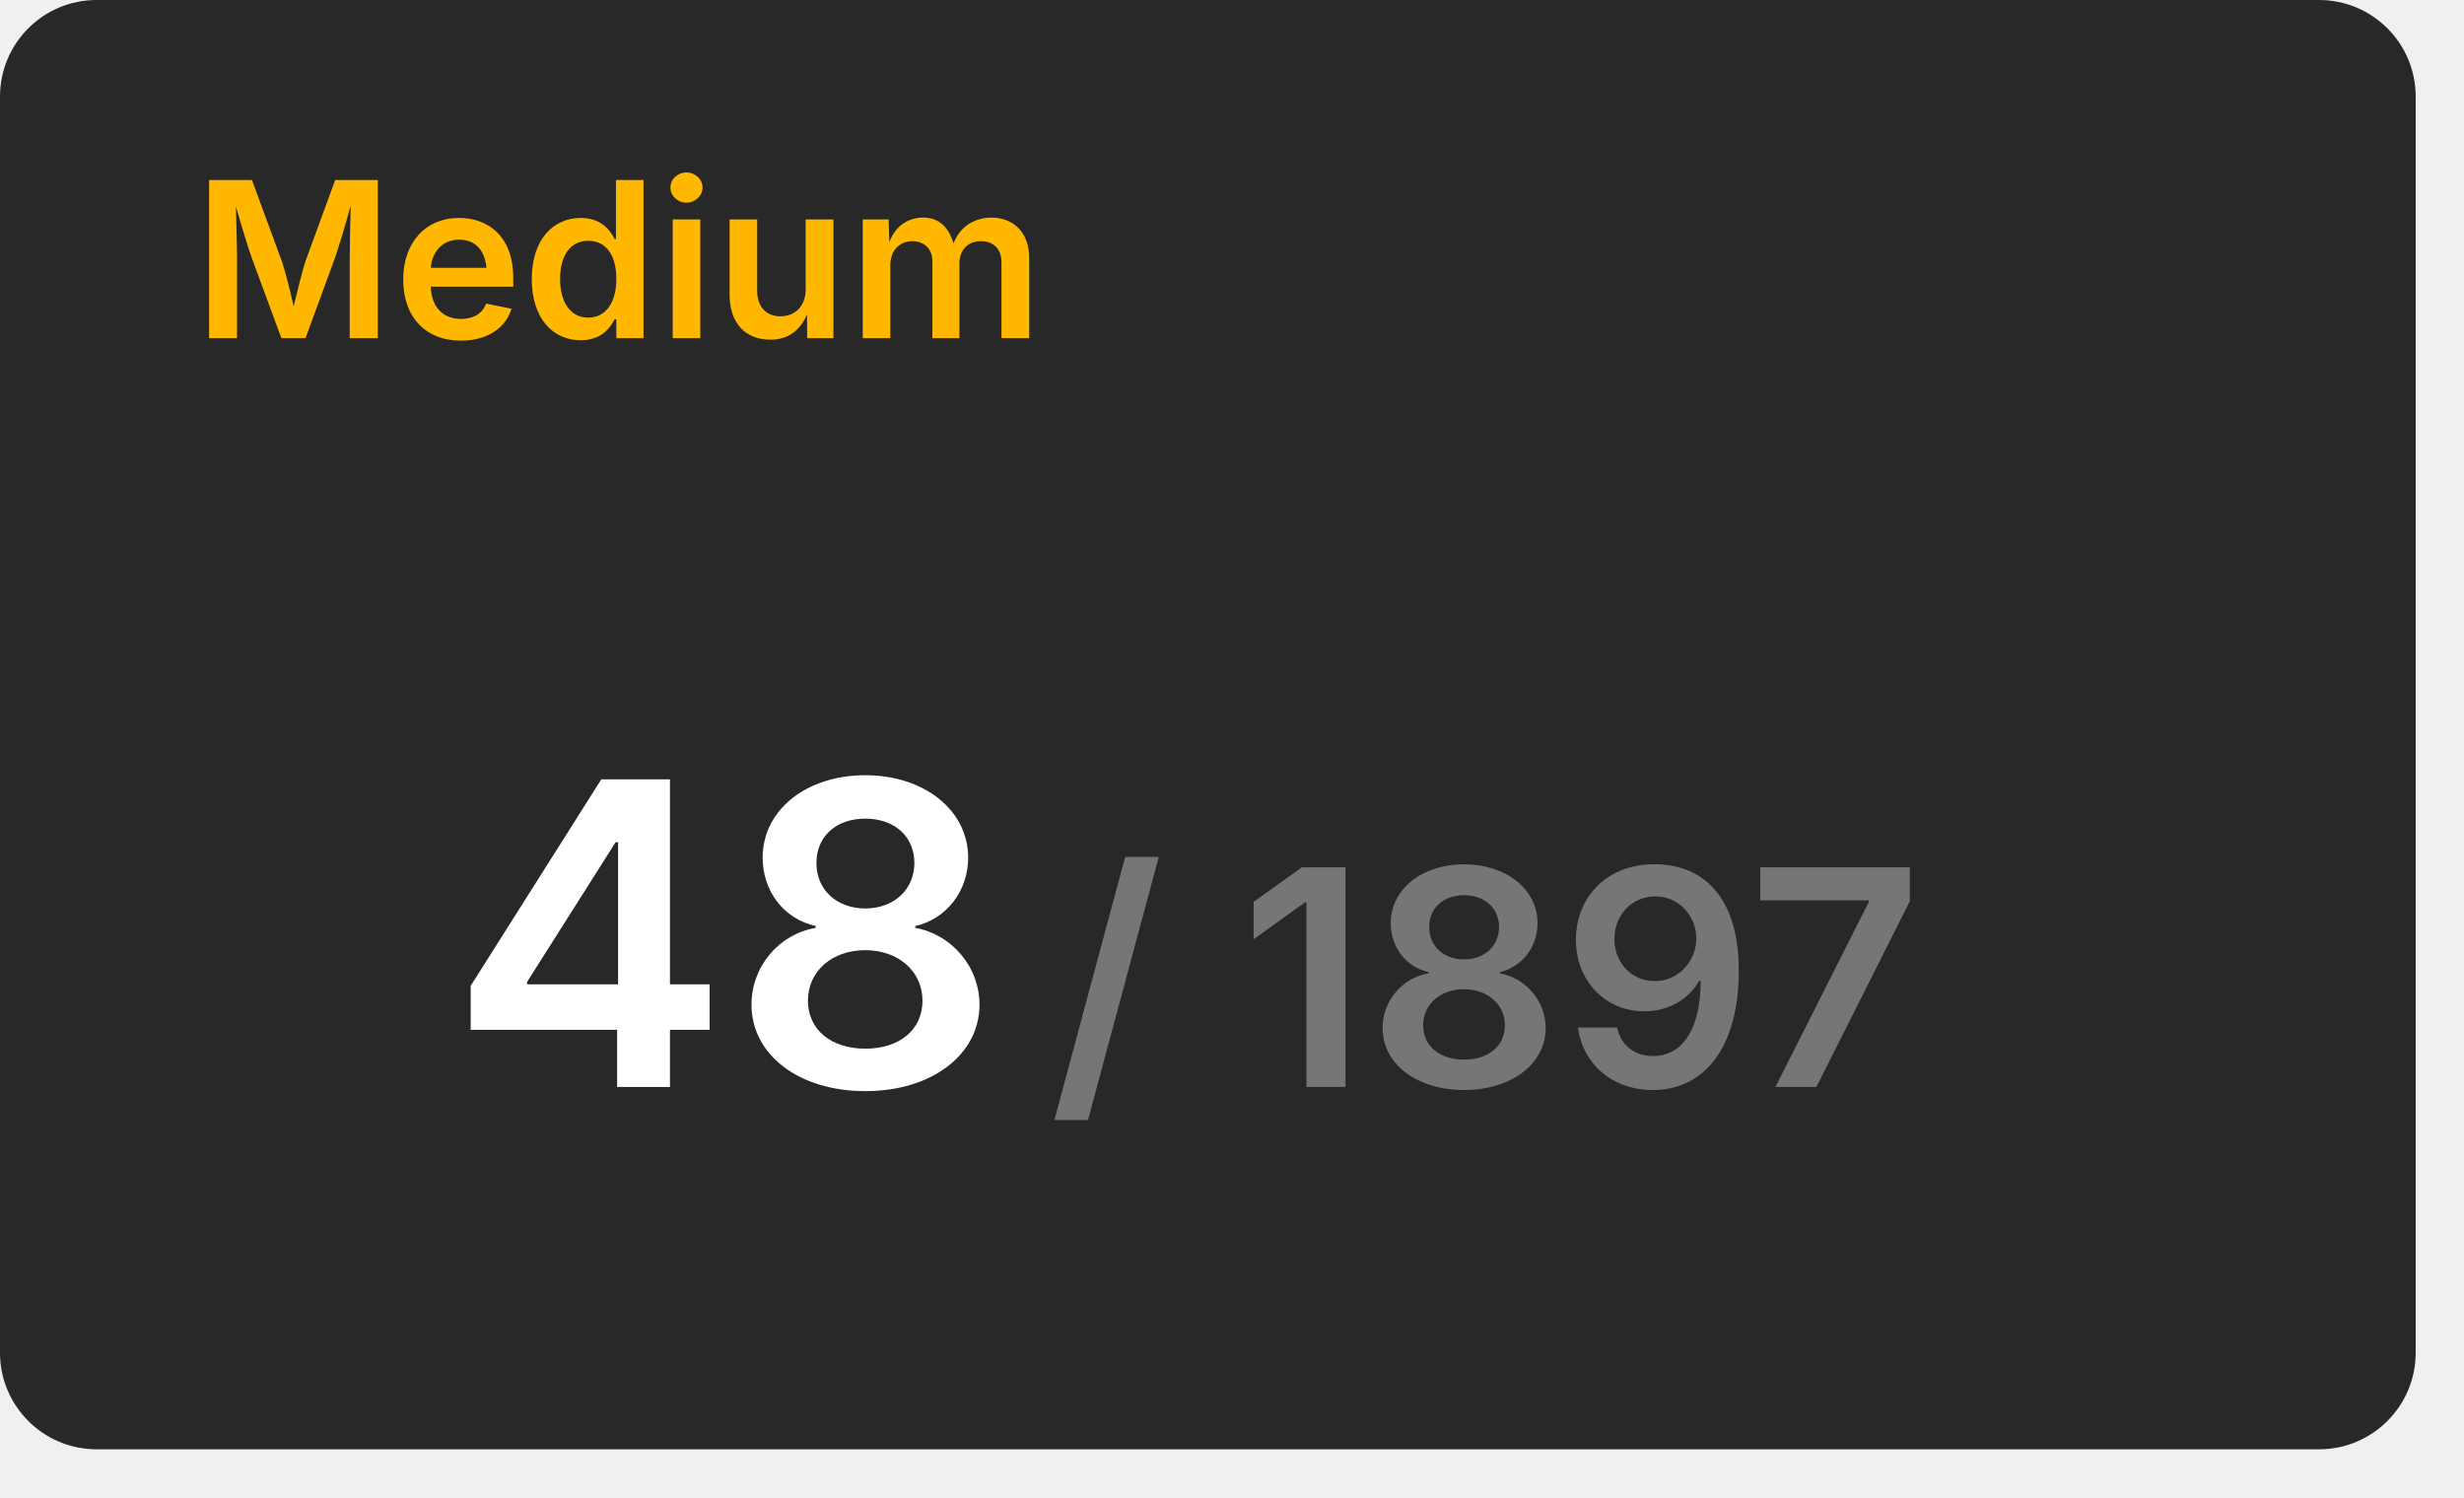
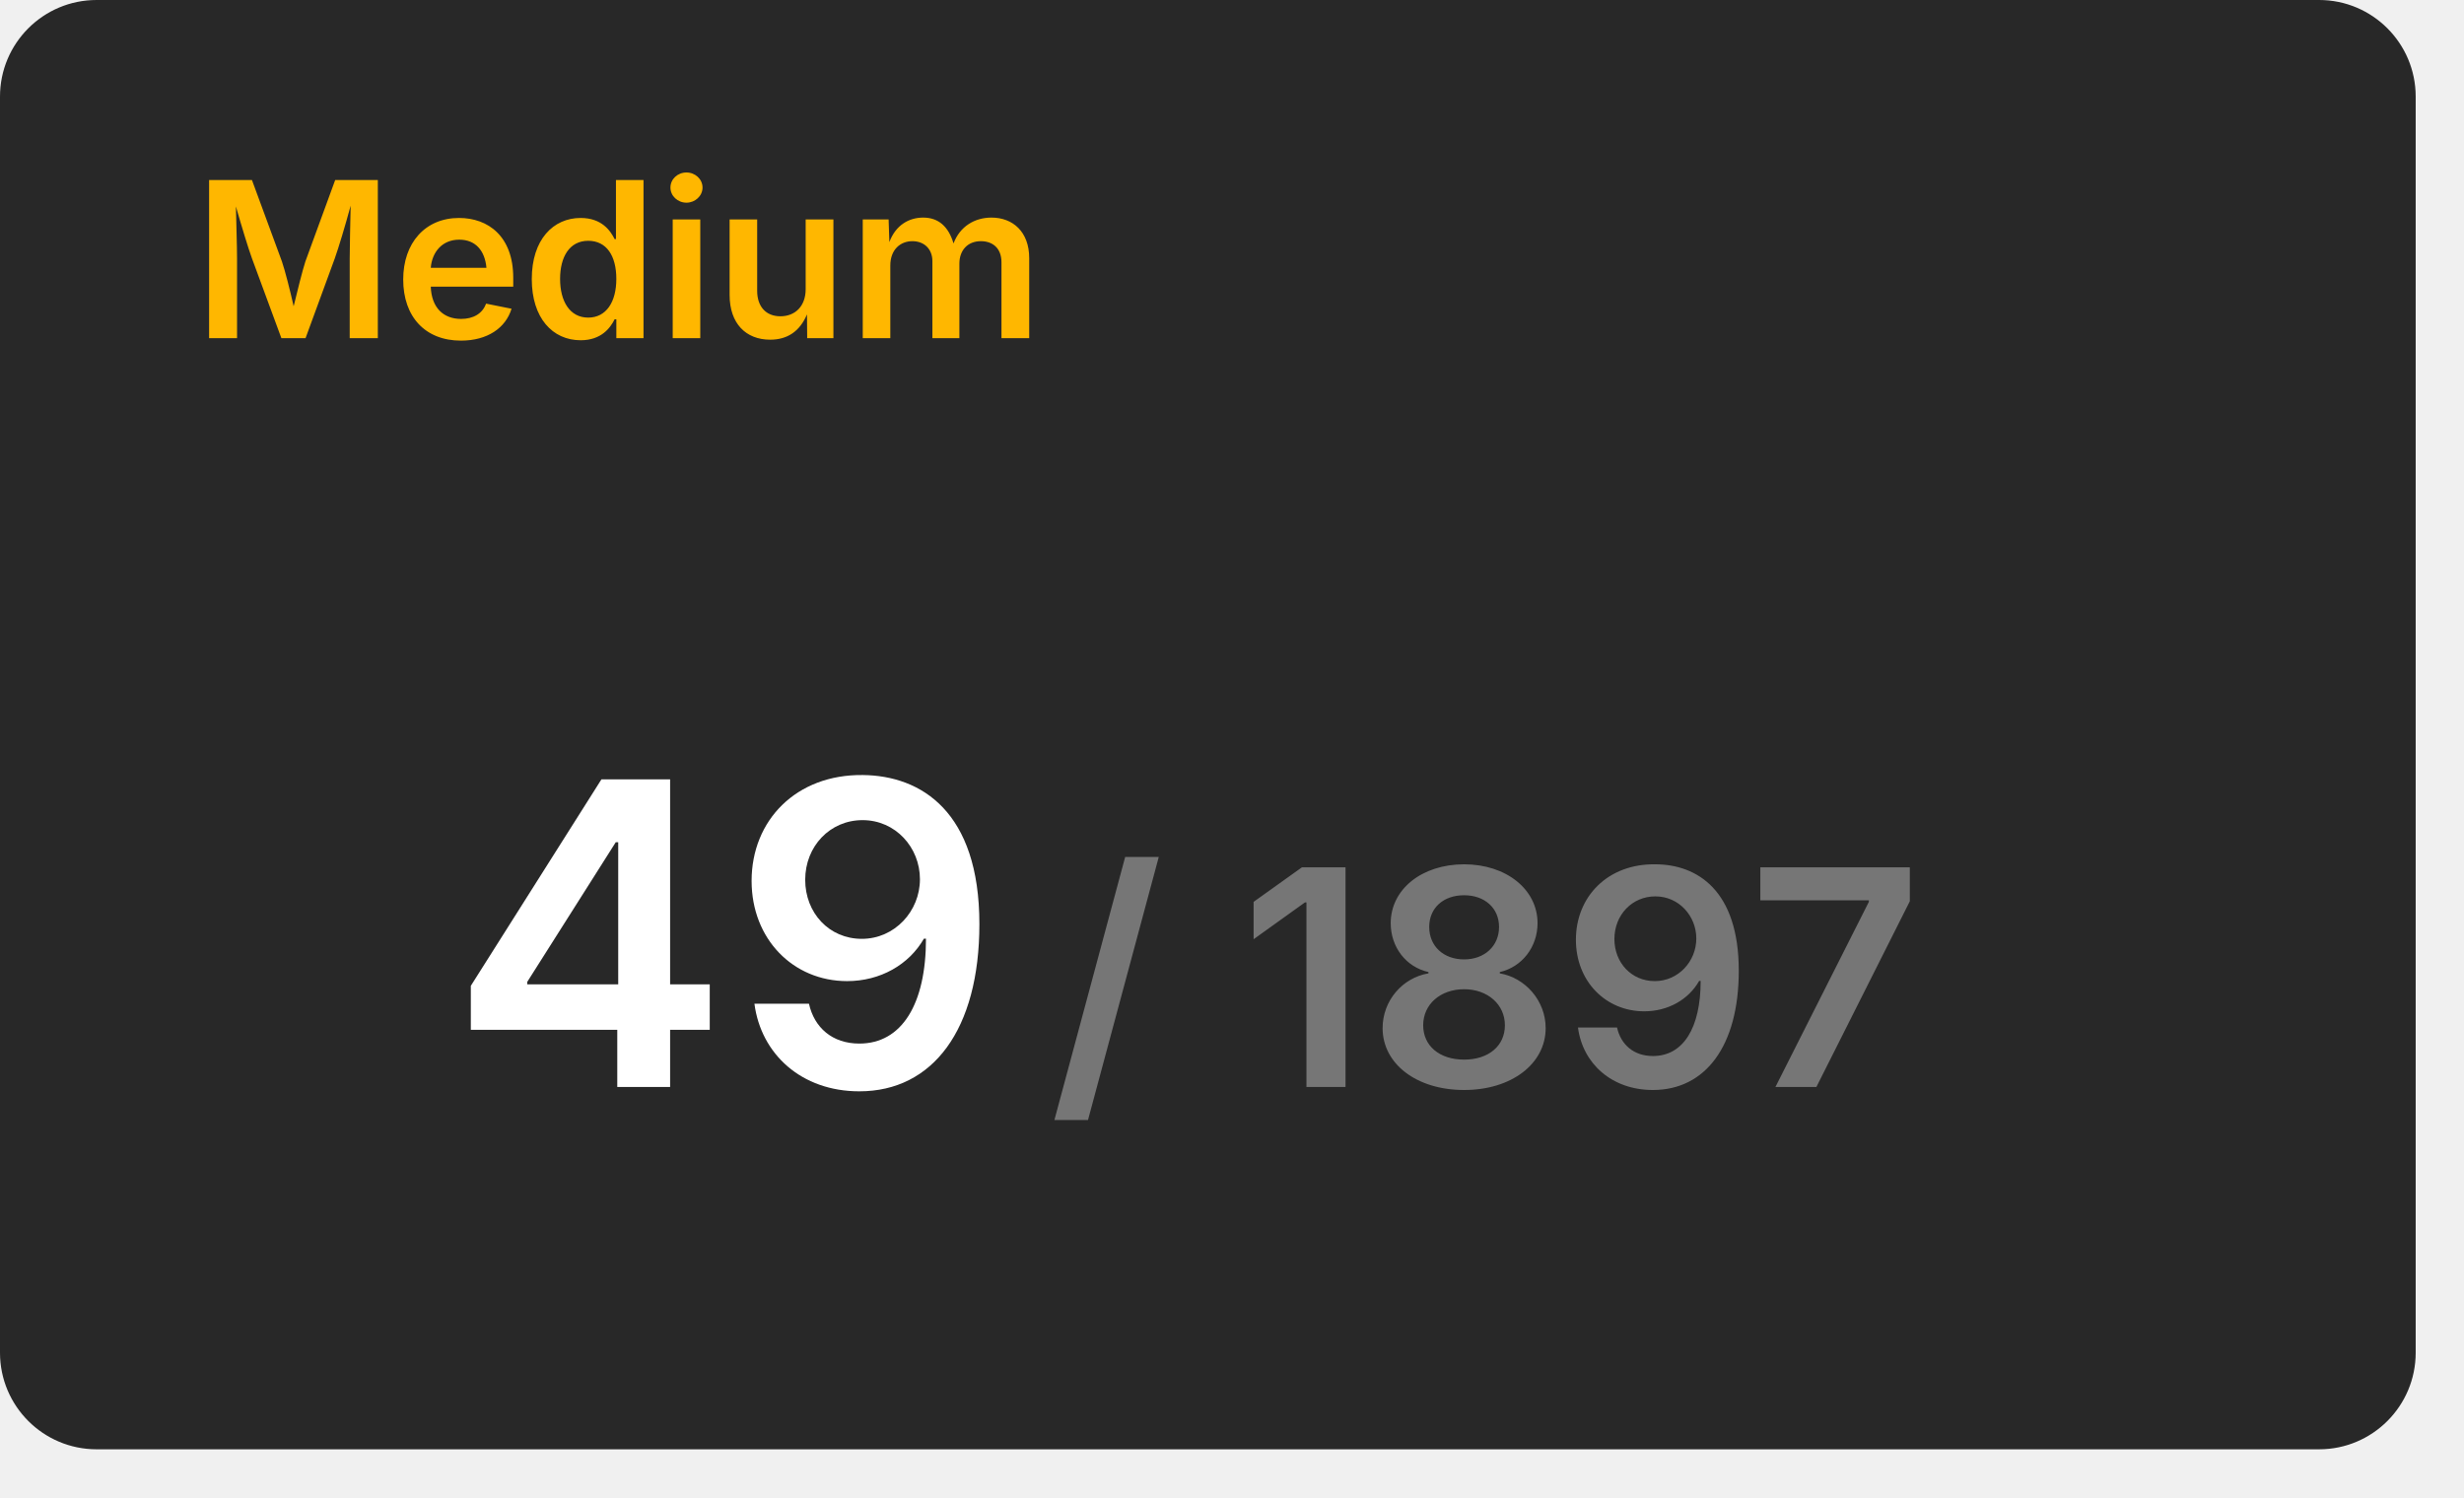
<svg xmlns="http://www.w3.org/2000/svg" width="204" height="124" viewBox="0 0 204 124">
  <rect x="0" y="0" width="200" height="120" rx="8" fill="#282828" />
  <text x="16" y="28" font-size="18" font-weight="600" font-family="Inter, Arial, Helvetica, sans-serif" fill="#ffb700">Medium</text>
  <g transform="translate(60, 90)" text-anchor="middle">
-     <text font-size="35" font-weight="600" font-family="Inter, Arial, Helvetica, sans-serif" fill="#ffffff" dominant-baseline="end">48</text>
+     <text font-size="35" font-weight="600" font-family="Inter, Arial, Helvetica, sans-serif" fill="#ffffff" dominant-baseline="end">49</text>
    <text font-size="25" font-weight="600" font-family="Inter, Arial, Helvetica, sans-serif" fill="#767676" dominant-baseline="end" dx="63">/ 1897</text>
  </g>
</svg>
